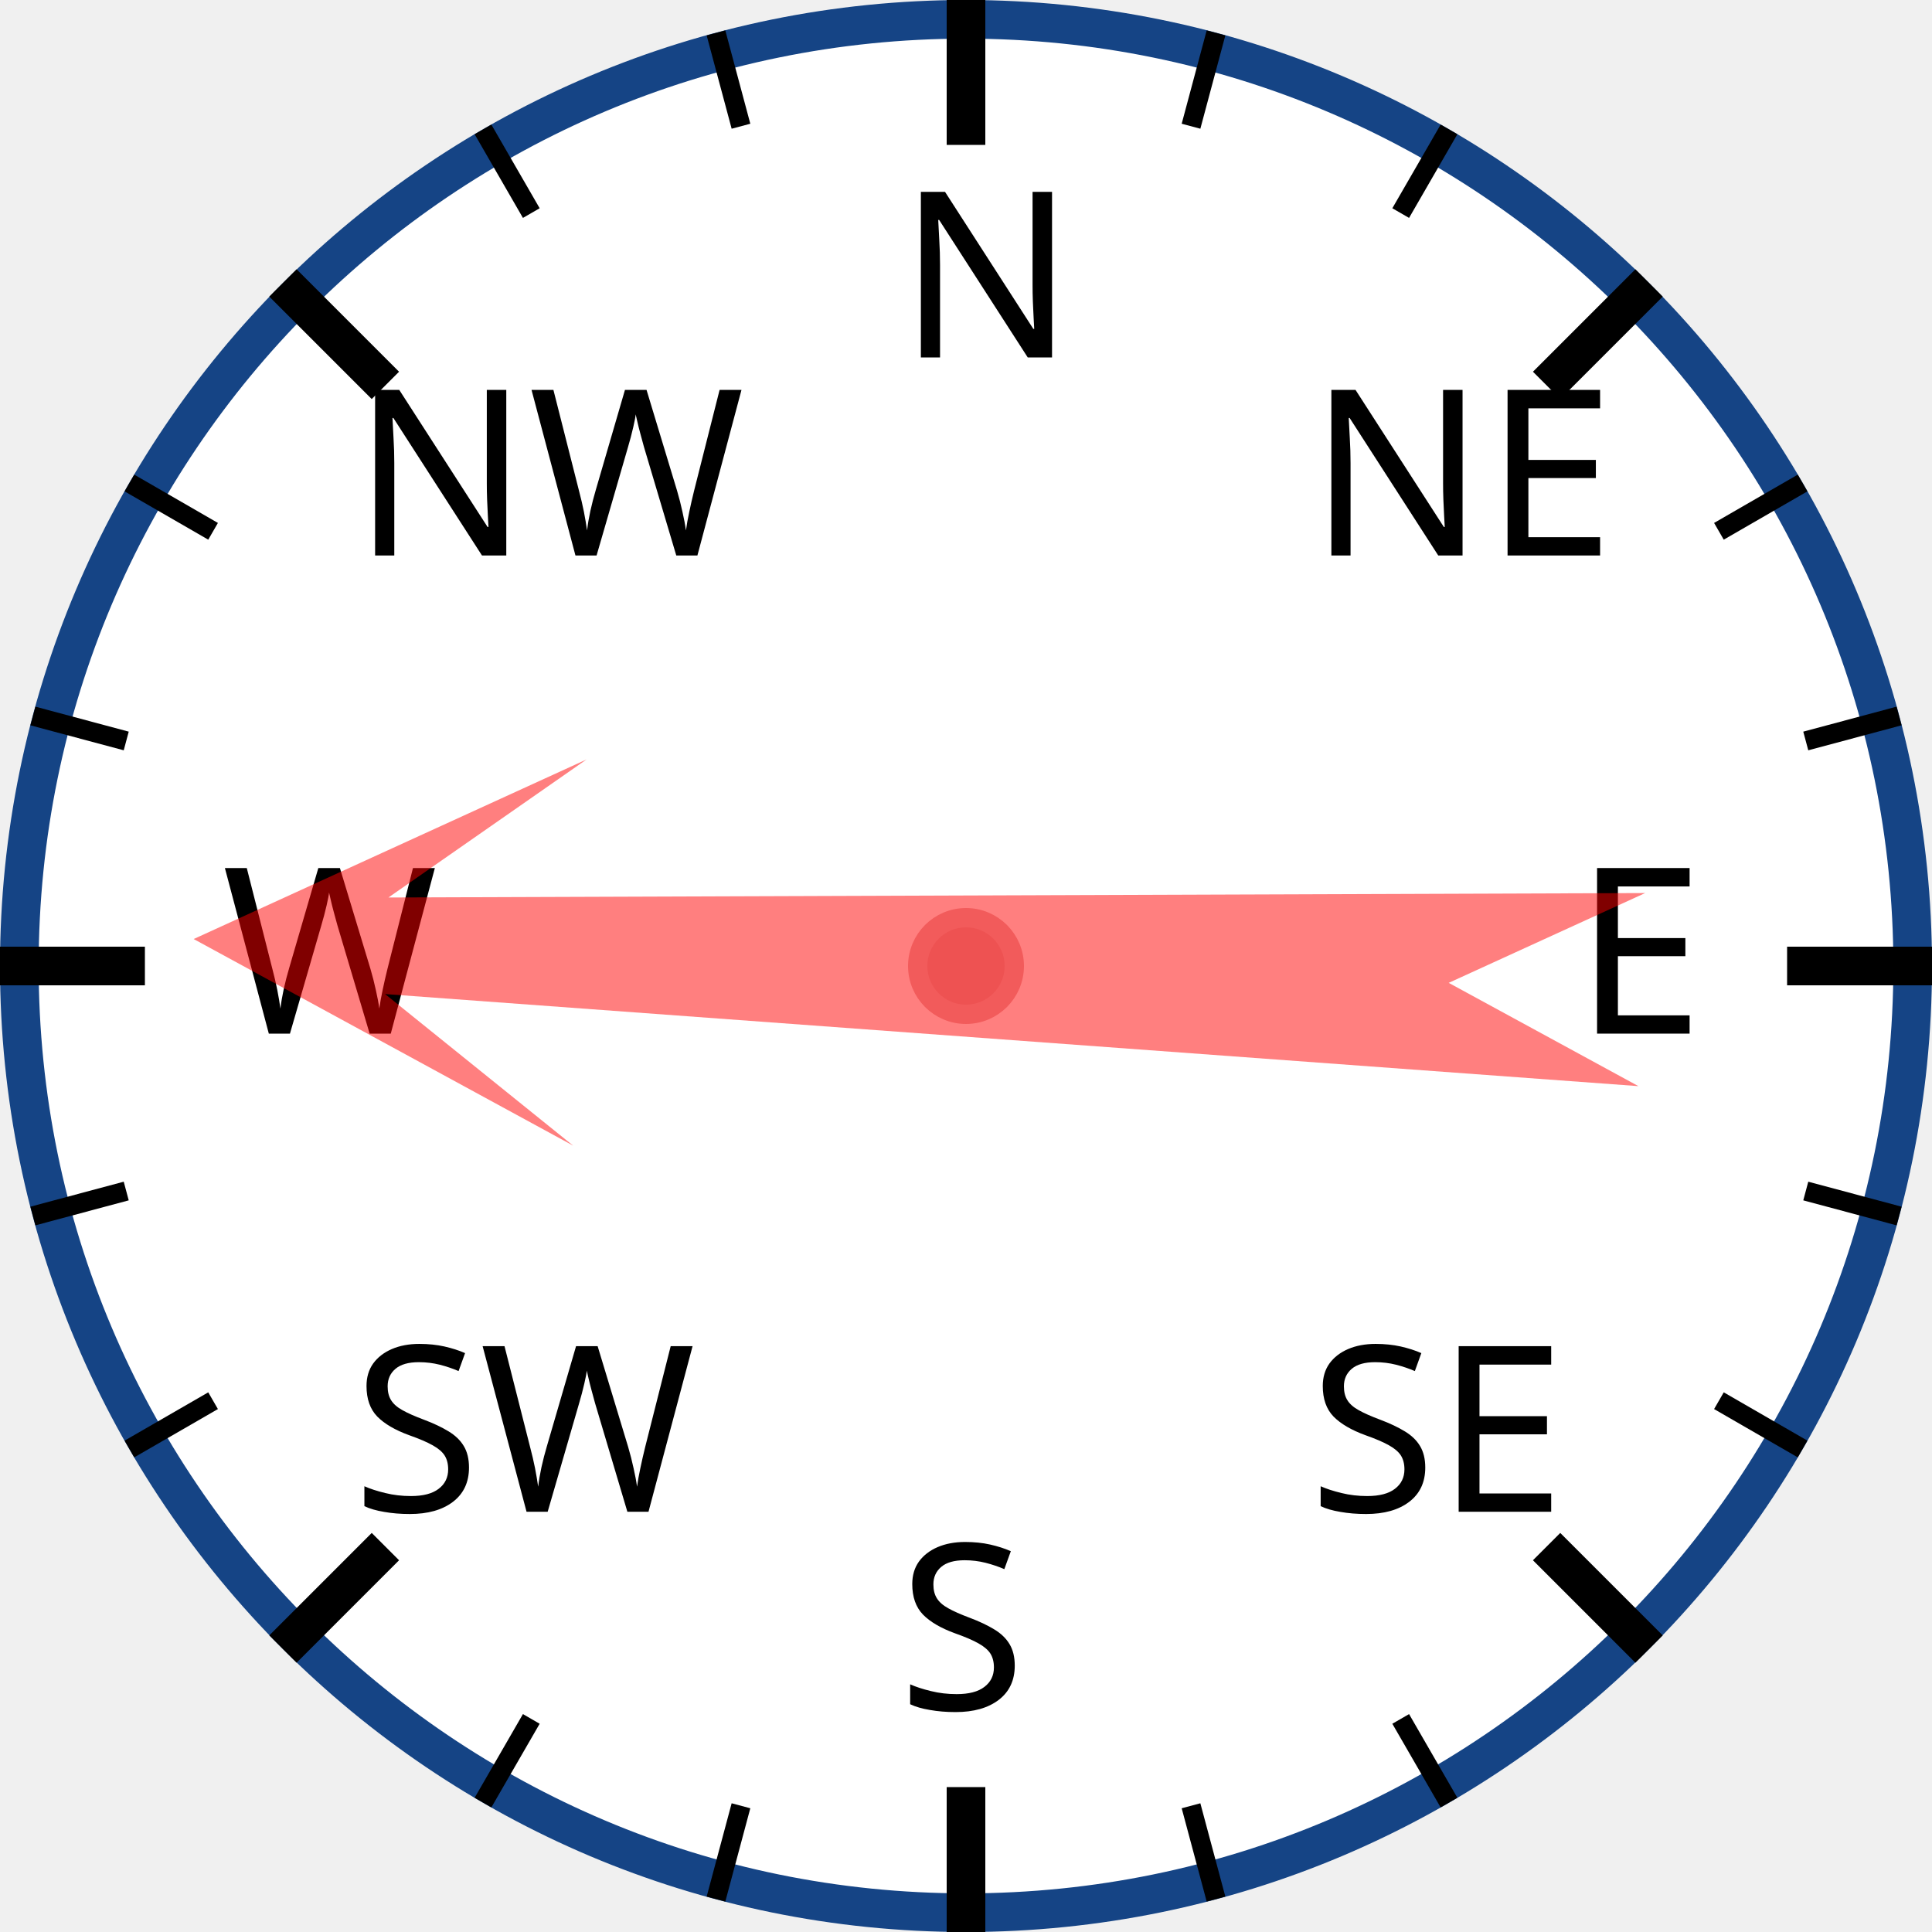
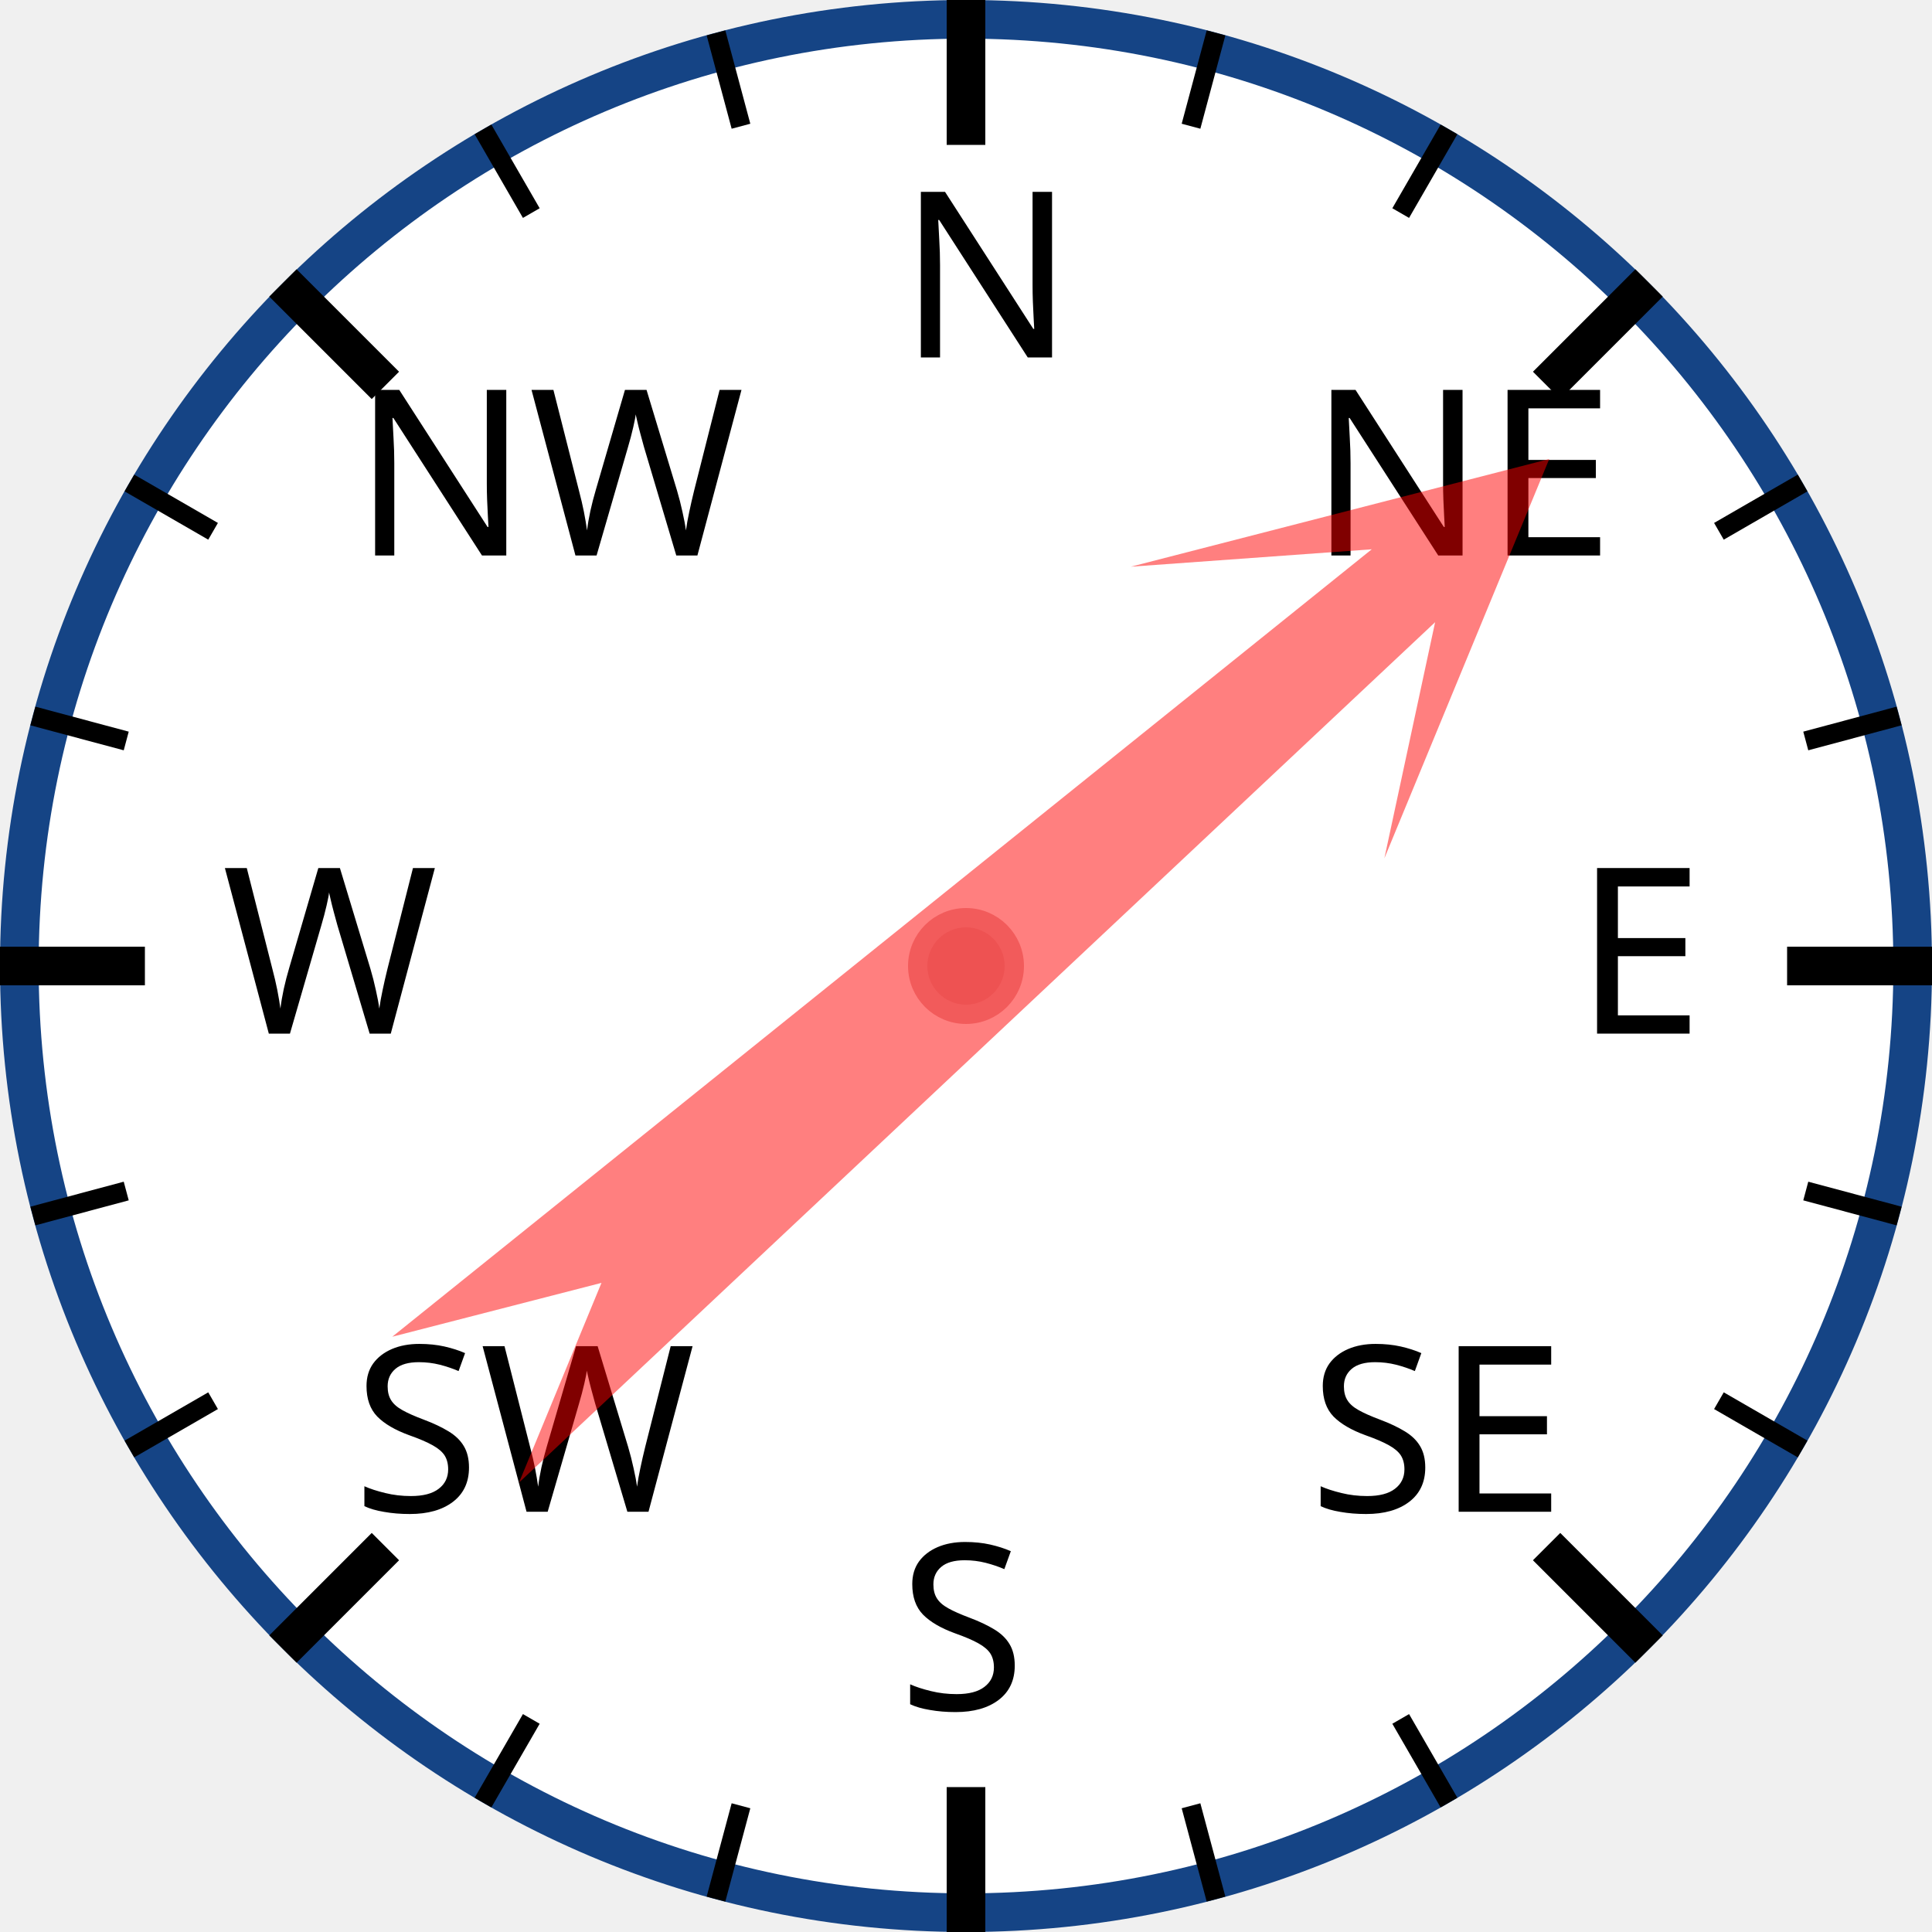
<svg xmlns="http://www.w3.org/2000/svg" width="120px" height="120px" viewBox="0 0 200 200">
  <circle cx="100" cy="100" r="98" style="fill: white; stroke: #154485; stroke-width: 4;" />
  <text x="93.0" y="37.0" style="font-family: sans-serif; font-size: 18pt;">N</text>
  <line x1="100.0" y1="0.0" x2="100.0" y2="15.0" style="stroke: black; stroke-width: 4;" />
  <line x1="74.118" y1="3.407" x2="76.706" y2="13.067" style="stroke: black; stroke-width: 2;" />
  <line x1="50" y1="13.397" x2="55" y2="22.058" style="stroke: black; stroke-width: 2;" />
  <text x="36.503" y="57.503" style="font-family: sans-serif; font-size: 18pt;">NW</text>
  <line x1="29.289" y1="29.289" x2="39.896" y2="39.896" style="stroke: black; stroke-width: 4;" />
  <line x1="13.397" y1="50" x2="22.058" y2="55" style="stroke: black; stroke-width: 2;" />
  <line x1="3.407" y1="74.118" x2="13.067" y2="76.706" style="stroke: black; stroke-width: 2;" />
  <text x="23.0" y="107.0" style="font-family: sans-serif; font-size: 18pt;">W</text>
  <line x1="0.0" y1="100.0" x2="15.0" y2="100.0" style="stroke: black; stroke-width: 4;" />
  <line x1="3.407" y1="125.882" x2="13.067" y2="123.294" style="stroke: black; stroke-width: 2;" />
  <line x1="13.397" y1="150" x2="22.058" y2="145" style="stroke: black; stroke-width: 2;" />
  <text x="36.503" y="156.497" style="font-family: sans-serif; font-size: 18pt;">SW</text>
  <line x1="29.289" y1="170.711" x2="39.896" y2="160.104" style="stroke: black; stroke-width: 4;" />
  <line x1="50" y1="186.603" x2="55" y2="177.942" style="stroke: black; stroke-width: 2;" />
  <line x1="74.118" y1="196.593" x2="76.706" y2="186.933" style="stroke: black; stroke-width: 2;" />
  <text x="93" y="177.0" style="font-family: sans-serif; font-size: 18pt;">S</text>
  <line x1="100" y1="200.0" x2="100" y2="185.0" style="stroke: black; stroke-width: 4;" />
  <line x1="125.882" y1="196.593" x2="123.294" y2="186.933" style="stroke: black; stroke-width: 2;" />
  <line x1="150.0" y1="186.603" x2="145.0" y2="177.942" style="stroke: black; stroke-width: 2;" />
  <text x="135.497" y="156.497" style="font-family: sans-serif; font-size: 18pt;">SE</text>
  <line x1="170.711" y1="170.711" x2="160.104" y2="160.104" style="stroke: black; stroke-width: 4;" />
  <line x1="186.603" y1="150" x2="177.942" y2="145" style="stroke: black; stroke-width: 2;" />
  <line x1="196.593" y1="125.882" x2="186.933" y2="123.294" style="stroke: black; stroke-width: 2;" />
  <text x="163.0" y="107" style="font-family: sans-serif; font-size: 18pt;">E</text>
  <line x1="200.0" y1="100" x2="185.0" y2="100" style="stroke: black; stroke-width: 4;" />
  <line x1="196.593" y1="74.118" x2="186.933" y2="76.706" style="stroke: black; stroke-width: 2;" />
  <line x1="186.603" y1="50" x2="177.942" y2="55" style="stroke: black; stroke-width: 2;" />
  <text x="135.497" y="57.503" style="font-family: sans-serif; font-size: 18pt;">NE</text>
  <line x1="170.711" y1="29.289" x2="160.104" y2="39.896" style="stroke: black; stroke-width: 4;" />
  <line x1="150" y1="13.397" x2="145" y2="22.058" style="stroke: black; stroke-width: 2;" />
  <line x1="125.882" y1="3.407" x2="123.294" y2="13.067" style="stroke: black; stroke-width: 2;" />
-   <polygon points="100 20 120 60 105 40 110 170 100 150 90 170 95 40 80 60" style="fill: red; fill-opacity: 0.5;" transform="rotate(272,100,100)" />
+   <polygon points="100 20 120 60 105 40 110 170 100 150 90 170 95 40 80 60" style="fill: red; fill-opacity: 0.5;" transform="rotate(49,100,100)" />
  <circle cx="100" cy="100" r="5" style="fill: #EE5252; stroke: #F25B5B; stroke-width: 2;" />
</svg>
